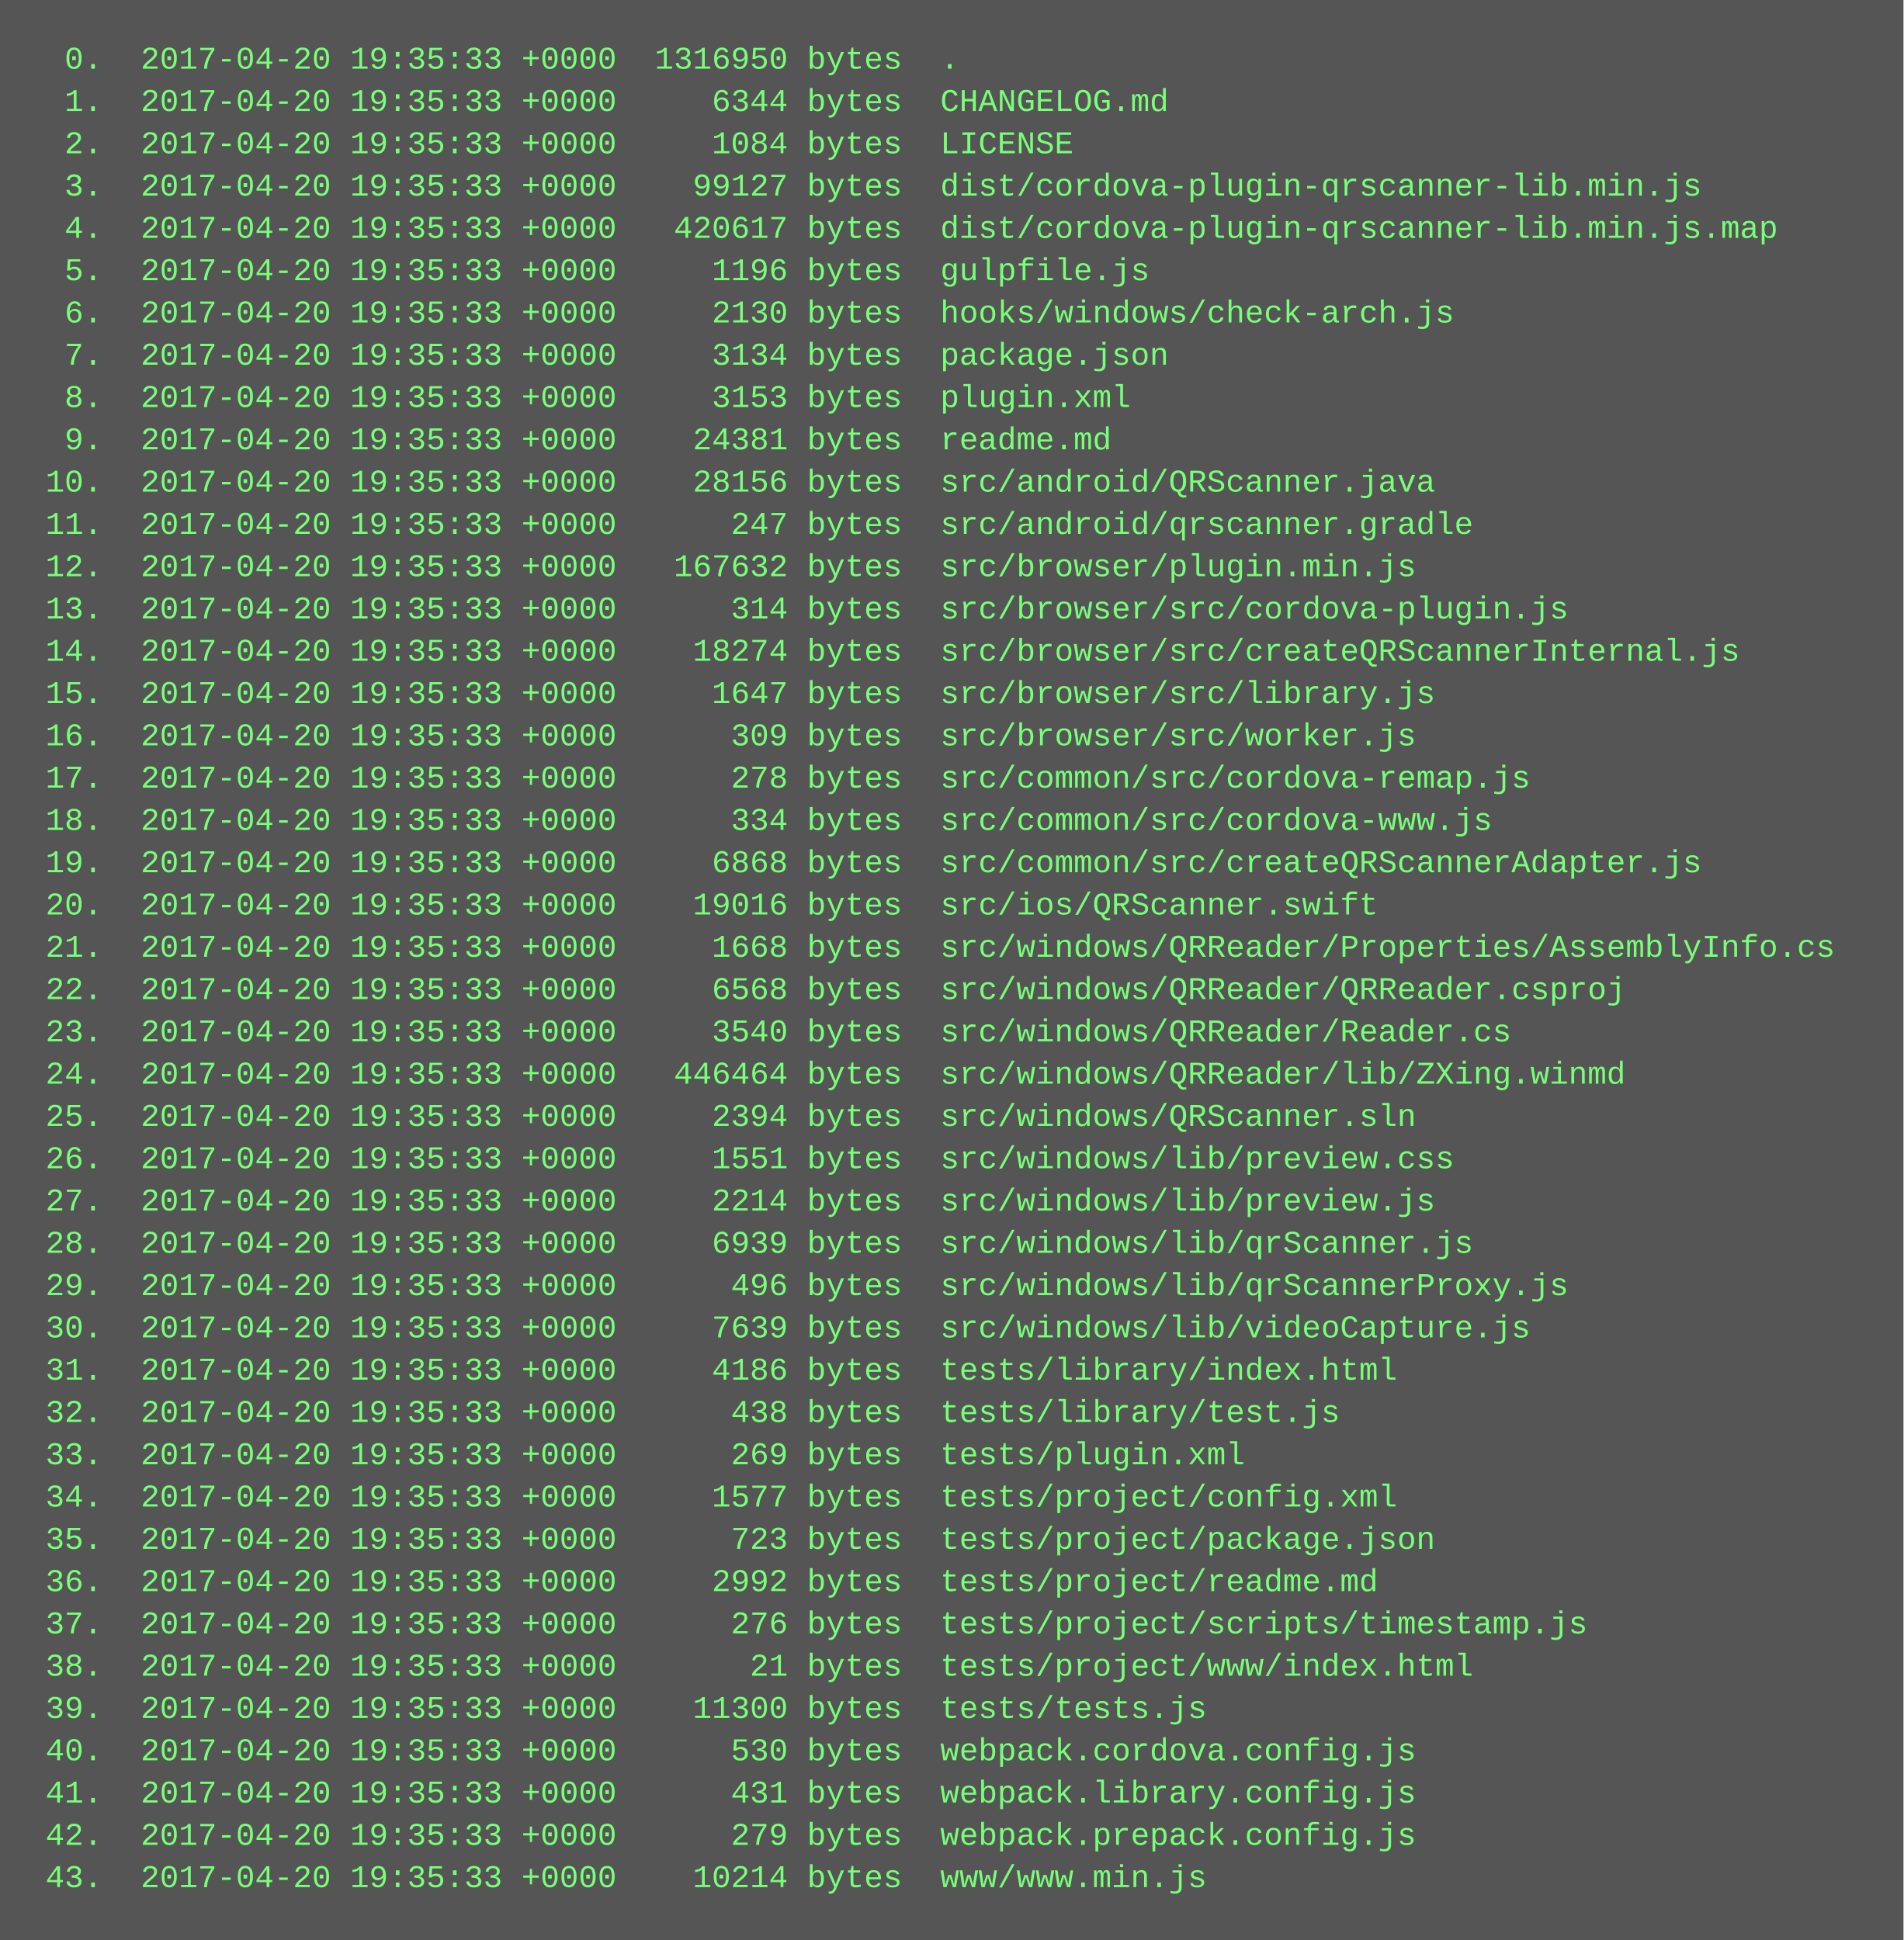
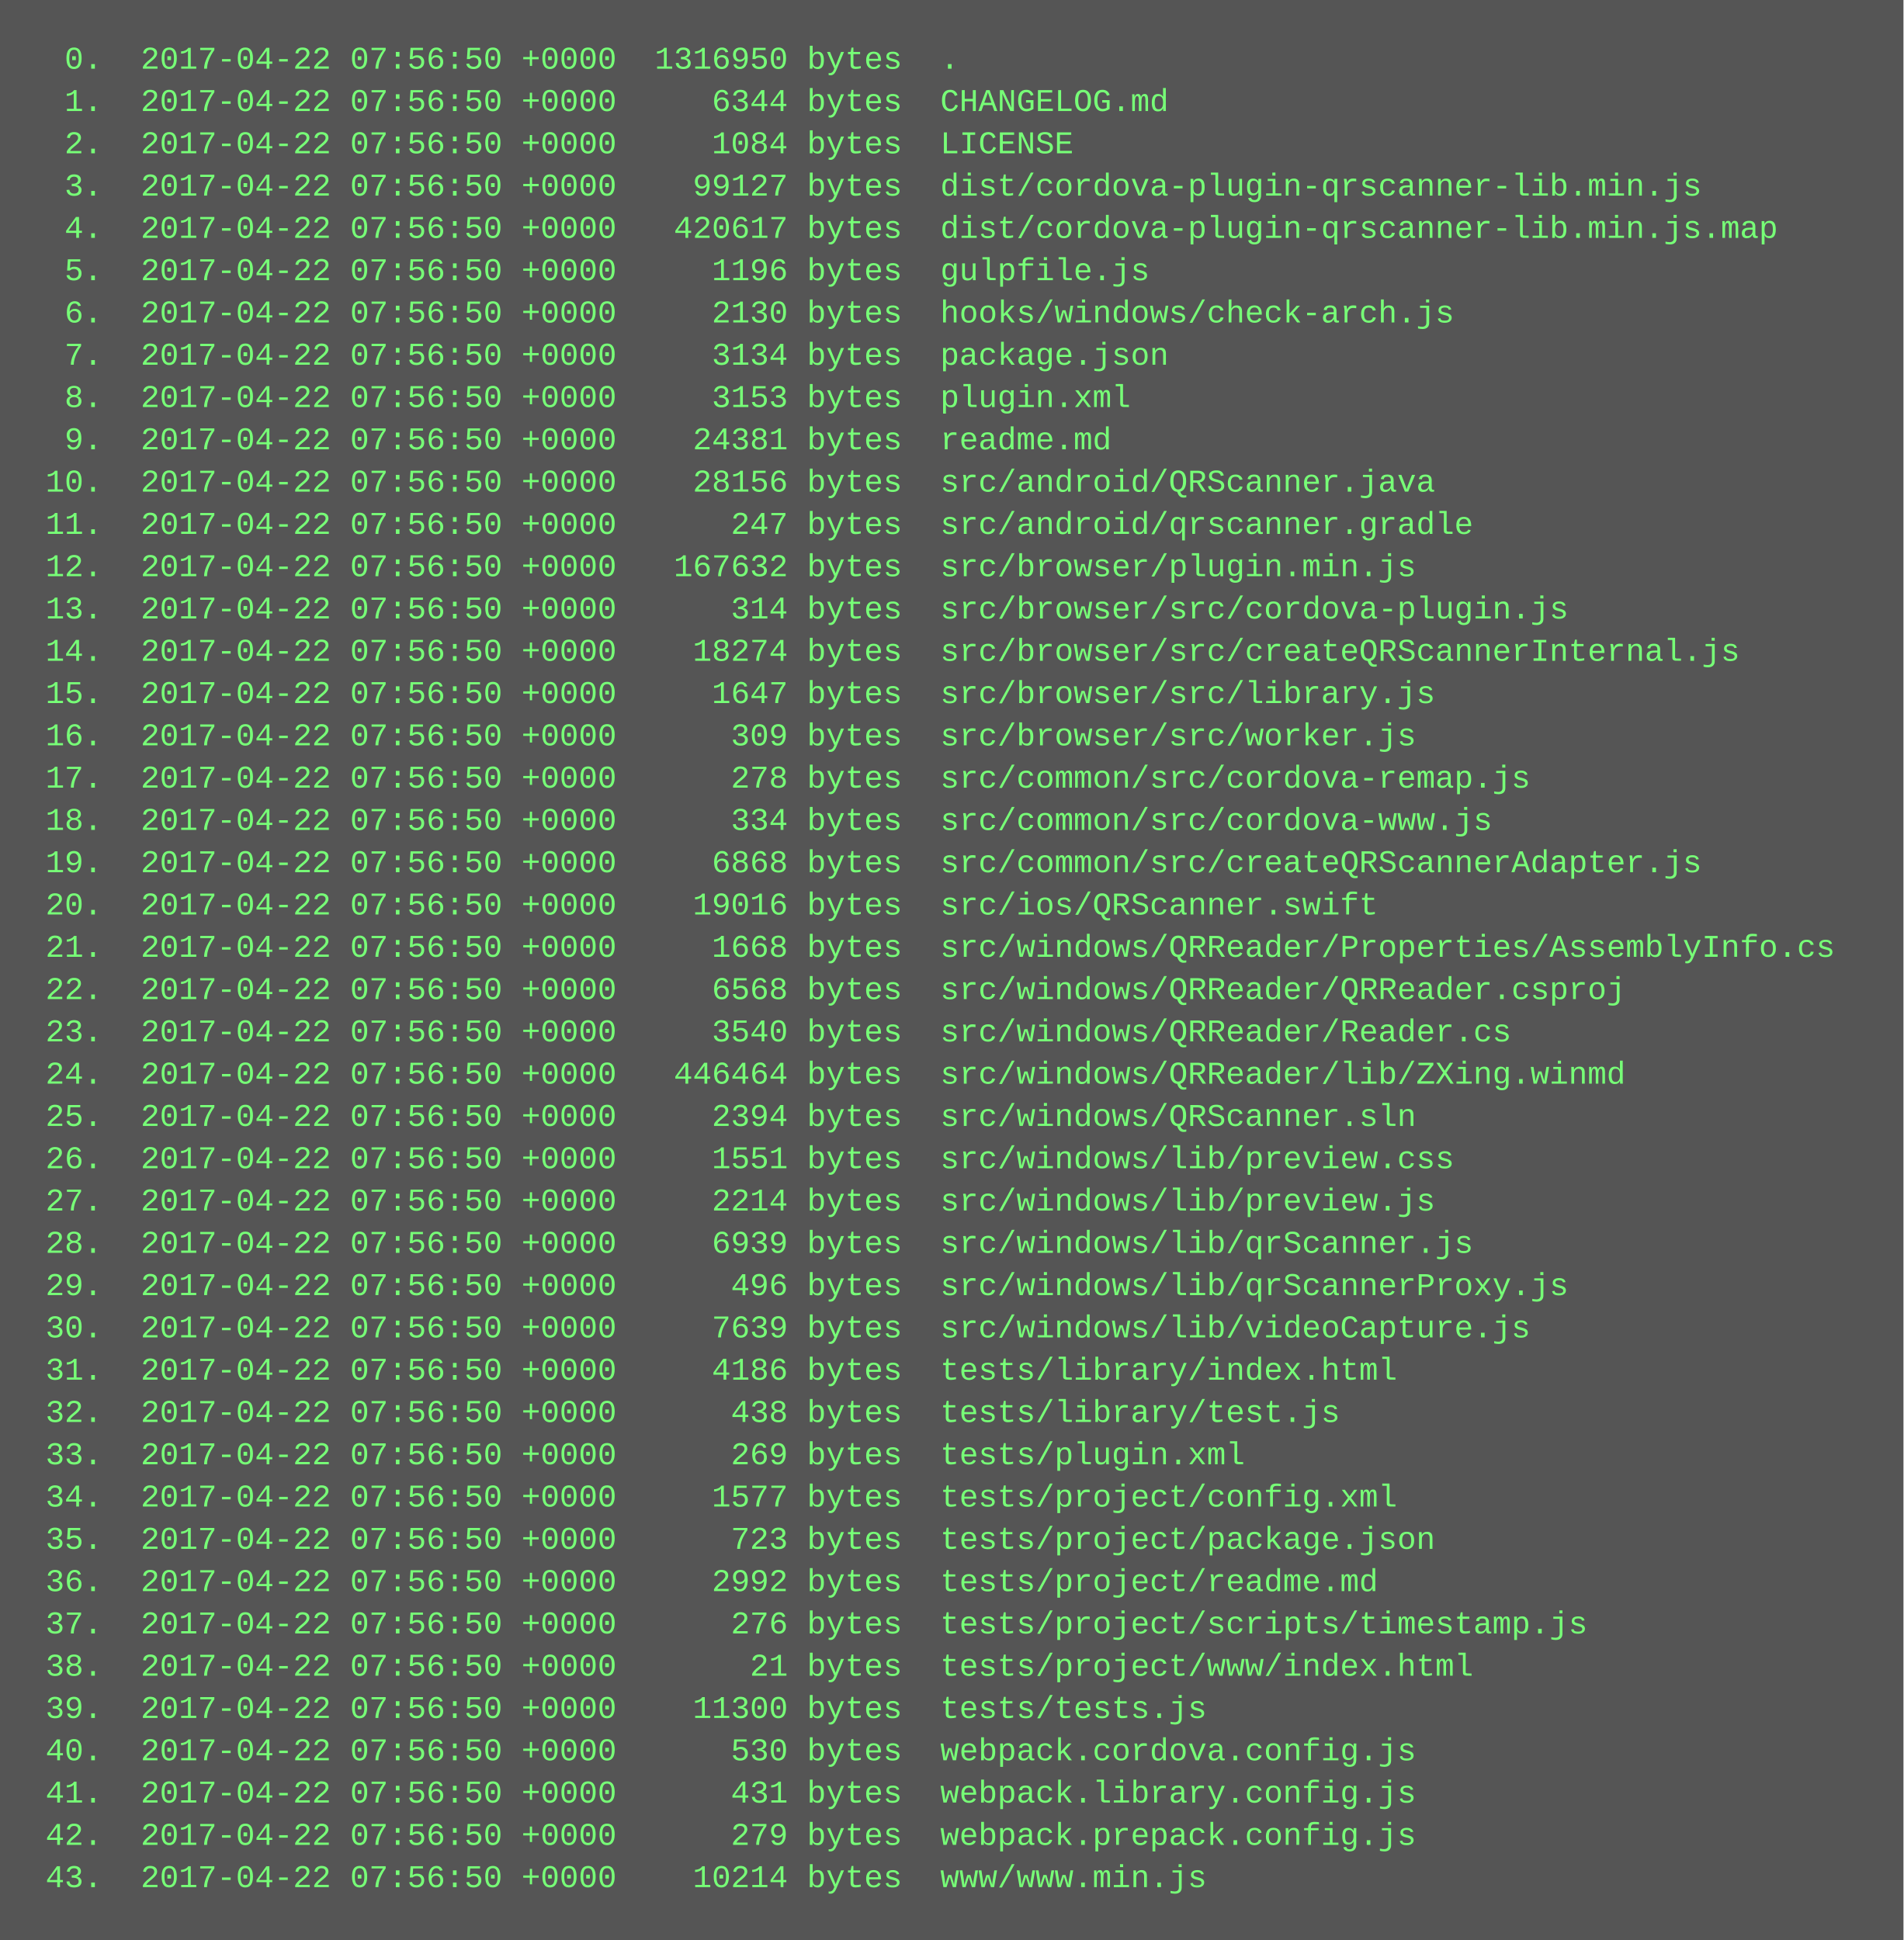
<svg xmlns="http://www.w3.org/2000/svg" height="734" width="720">
  <rect height="734" fill="#555" width="720" />
  <text fill="#7f7" font-family="Courier New" font-size="12" xml:space="preserve">
-     <tspan x="10" y="26">  0.  2017-04-20 19:35:33 +0000  1316950 bytes  .</tspan>
-     <tspan x="10" y="42">  1.  2017-04-20 19:35:33 +0000     6344 bytes  CHANGELOG.md</tspan>
-     <tspan x="10" y="58">  2.  2017-04-20 19:35:33 +0000     1084 bytes  LICENSE</tspan>
-     <tspan x="10" y="74">  3.  2017-04-20 19:35:33 +0000    99127 bytes  dist/cordova-plugin-qrscanner-lib.min.js</tspan>
-     <tspan x="10" y="90">  4.  2017-04-20 19:35:33 +0000   420617 bytes  dist/cordova-plugin-qrscanner-lib.min.js.map</tspan>
-     <tspan x="10" y="106">  5.  2017-04-20 19:35:33 +0000     1196 bytes  gulpfile.js</tspan>
-     <tspan x="10" y="122">  6.  2017-04-20 19:35:33 +0000     2130 bytes  hooks/windows/check-arch.js</tspan>
-     <tspan x="10" y="138">  7.  2017-04-20 19:35:33 +0000     3134 bytes  package.json</tspan>
-     <tspan x="10" y="154">  8.  2017-04-20 19:35:33 +0000     3153 bytes  plugin.xml</tspan>
-     <tspan x="10" y="170">  9.  2017-04-20 19:35:33 +0000    24381 bytes  readme.md</tspan>
-     <tspan x="10" y="186"> 10.  2017-04-20 19:35:33 +0000    28156 bytes  src/android/QRScanner.java</tspan>
-     <tspan x="10" y="202"> 11.  2017-04-20 19:35:33 +0000      247 bytes  src/android/qrscanner.gradle</tspan>
-     <tspan x="10" y="218"> 12.  2017-04-20 19:35:33 +0000   167632 bytes  src/browser/plugin.min.js</tspan>
-     <tspan x="10" y="234"> 13.  2017-04-20 19:35:33 +0000      314 bytes  src/browser/src/cordova-plugin.js</tspan>
-     <tspan x="10" y="250"> 14.  2017-04-20 19:35:33 +0000    18274 bytes  src/browser/src/createQRScannerInternal.js</tspan>
-     <tspan x="10" y="266"> 15.  2017-04-20 19:35:33 +0000     1647 bytes  src/browser/src/library.js</tspan>
-     <tspan x="10" y="282"> 16.  2017-04-20 19:35:33 +0000      309 bytes  src/browser/src/worker.js</tspan>
-     <tspan x="10" y="298"> 17.  2017-04-20 19:35:33 +0000      278 bytes  src/common/src/cordova-remap.js</tspan>
-     <tspan x="10" y="314"> 18.  2017-04-20 19:35:33 +0000      334 bytes  src/common/src/cordova-www.js</tspan>
-     <tspan x="10" y="330"> 19.  2017-04-20 19:35:33 +0000     6868 bytes  src/common/src/createQRScannerAdapter.js</tspan>
-     <tspan x="10" y="346"> 20.  2017-04-20 19:35:33 +0000    19016 bytes  src/ios/QRScanner.swift</tspan>
-     <tspan x="10" y="362"> 21.  2017-04-20 19:35:33 +0000     1668 bytes  src/windows/QRReader/Properties/AssemblyInfo.cs</tspan>
-     <tspan x="10" y="378"> 22.  2017-04-20 19:35:33 +0000     6568 bytes  src/windows/QRReader/QRReader.csproj</tspan>
-     <tspan x="10" y="394"> 23.  2017-04-20 19:35:33 +0000     3540 bytes  src/windows/QRReader/Reader.cs</tspan>
-     <tspan x="10" y="410"> 24.  2017-04-20 19:35:33 +0000   446464 bytes  src/windows/QRReader/lib/ZXing.winmd</tspan>
-     <tspan x="10" y="426"> 25.  2017-04-20 19:35:33 +0000     2394 bytes  src/windows/QRScanner.sln</tspan>
-     <tspan x="10" y="442"> 26.  2017-04-20 19:35:33 +0000     1551 bytes  src/windows/lib/preview.css</tspan>
-     <tspan x="10" y="458"> 27.  2017-04-20 19:35:33 +0000     2214 bytes  src/windows/lib/preview.js</tspan>
-     <tspan x="10" y="474"> 28.  2017-04-20 19:35:33 +0000     6939 bytes  src/windows/lib/qrScanner.js</tspan>
-     <tspan x="10" y="490"> 29.  2017-04-20 19:35:33 +0000      496 bytes  src/windows/lib/qrScannerProxy.js</tspan>
-     <tspan x="10" y="506"> 30.  2017-04-20 19:35:33 +0000     7639 bytes  src/windows/lib/videoCapture.js</tspan>
-     <tspan x="10" y="522"> 31.  2017-04-20 19:35:33 +0000     4186 bytes  tests/library/index.html</tspan>
-     <tspan x="10" y="538"> 32.  2017-04-20 19:35:33 +0000      438 bytes  tests/library/test.js</tspan>
-     <tspan x="10" y="554"> 33.  2017-04-20 19:35:33 +0000      269 bytes  tests/plugin.xml</tspan>
-     <tspan x="10" y="570"> 34.  2017-04-20 19:35:33 +0000     1577 bytes  tests/project/config.xml</tspan>
-     <tspan x="10" y="586"> 35.  2017-04-20 19:35:33 +0000      723 bytes  tests/project/package.json</tspan>
-     <tspan x="10" y="602"> 36.  2017-04-20 19:35:33 +0000     2992 bytes  tests/project/readme.md</tspan>
-     <tspan x="10" y="618"> 37.  2017-04-20 19:35:33 +0000      276 bytes  tests/project/scripts/timestamp.js</tspan>
-     <tspan x="10" y="634"> 38.  2017-04-20 19:35:33 +0000       21 bytes  tests/project/www/index.html</tspan>
-     <tspan x="10" y="650"> 39.  2017-04-20 19:35:33 +0000    11300 bytes  tests/tests.js</tspan>
-     <tspan x="10" y="666"> 40.  2017-04-20 19:35:33 +0000      530 bytes  webpack.cordova.config.js</tspan>
-     <tspan x="10" y="682"> 41.  2017-04-20 19:35:33 +0000      431 bytes  webpack.library.config.js</tspan>
-     <tspan x="10" y="698"> 42.  2017-04-20 19:35:33 +0000      279 bytes  webpack.prepack.config.js</tspan>
-     <tspan x="10" y="714"> 43.  2017-04-20 19:35:33 +0000    10214 bytes  www/www.min.js</tspan>
+     <tspan x="10" y="26">  0.  2017-04-22 07:56:50 +0000  1316950 bytes  .</tspan>
+     <tspan x="10" y="42">  1.  2017-04-22 07:56:50 +0000     6344 bytes  CHANGELOG.md</tspan>
+     <tspan x="10" y="58">  2.  2017-04-22 07:56:50 +0000     1084 bytes  LICENSE</tspan>
+     <tspan x="10" y="74">  3.  2017-04-22 07:56:50 +0000    99127 bytes  dist/cordova-plugin-qrscanner-lib.min.js</tspan>
+     <tspan x="10" y="90">  4.  2017-04-22 07:56:50 +0000   420617 bytes  dist/cordova-plugin-qrscanner-lib.min.js.map</tspan>
+     <tspan x="10" y="106">  5.  2017-04-22 07:56:50 +0000     1196 bytes  gulpfile.js</tspan>
+     <tspan x="10" y="122">  6.  2017-04-22 07:56:50 +0000     2130 bytes  hooks/windows/check-arch.js</tspan>
+     <tspan x="10" y="138">  7.  2017-04-22 07:56:50 +0000     3134 bytes  package.json</tspan>
+     <tspan x="10" y="154">  8.  2017-04-22 07:56:50 +0000     3153 bytes  plugin.xml</tspan>
+     <tspan x="10" y="170">  9.  2017-04-22 07:56:50 +0000    24381 bytes  readme.md</tspan>
+     <tspan x="10" y="186"> 10.  2017-04-22 07:56:50 +0000    28156 bytes  src/android/QRScanner.java</tspan>
+     <tspan x="10" y="202"> 11.  2017-04-22 07:56:50 +0000      247 bytes  src/android/qrscanner.gradle</tspan>
+     <tspan x="10" y="218"> 12.  2017-04-22 07:56:50 +0000   167632 bytes  src/browser/plugin.min.js</tspan>
+     <tspan x="10" y="234"> 13.  2017-04-22 07:56:50 +0000      314 bytes  src/browser/src/cordova-plugin.js</tspan>
+     <tspan x="10" y="250"> 14.  2017-04-22 07:56:50 +0000    18274 bytes  src/browser/src/createQRScannerInternal.js</tspan>
+     <tspan x="10" y="266"> 15.  2017-04-22 07:56:50 +0000     1647 bytes  src/browser/src/library.js</tspan>
+     <tspan x="10" y="282"> 16.  2017-04-22 07:56:50 +0000      309 bytes  src/browser/src/worker.js</tspan>
+     <tspan x="10" y="298"> 17.  2017-04-22 07:56:50 +0000      278 bytes  src/common/src/cordova-remap.js</tspan>
+     <tspan x="10" y="314"> 18.  2017-04-22 07:56:50 +0000      334 bytes  src/common/src/cordova-www.js</tspan>
+     <tspan x="10" y="330"> 19.  2017-04-22 07:56:50 +0000     6868 bytes  src/common/src/createQRScannerAdapter.js</tspan>
+     <tspan x="10" y="346"> 20.  2017-04-22 07:56:50 +0000    19016 bytes  src/ios/QRScanner.swift</tspan>
+     <tspan x="10" y="362"> 21.  2017-04-22 07:56:50 +0000     1668 bytes  src/windows/QRReader/Properties/AssemblyInfo.cs</tspan>
+     <tspan x="10" y="378"> 22.  2017-04-22 07:56:50 +0000     6568 bytes  src/windows/QRReader/QRReader.csproj</tspan>
+     <tspan x="10" y="394"> 23.  2017-04-22 07:56:50 +0000     3540 bytes  src/windows/QRReader/Reader.cs</tspan>
+     <tspan x="10" y="410"> 24.  2017-04-22 07:56:50 +0000   446464 bytes  src/windows/QRReader/lib/ZXing.winmd</tspan>
+     <tspan x="10" y="426"> 25.  2017-04-22 07:56:50 +0000     2394 bytes  src/windows/QRScanner.sln</tspan>
+     <tspan x="10" y="442"> 26.  2017-04-22 07:56:50 +0000     1551 bytes  src/windows/lib/preview.css</tspan>
+     <tspan x="10" y="458"> 27.  2017-04-22 07:56:50 +0000     2214 bytes  src/windows/lib/preview.js</tspan>
+     <tspan x="10" y="474"> 28.  2017-04-22 07:56:50 +0000     6939 bytes  src/windows/lib/qrScanner.js</tspan>
+     <tspan x="10" y="490"> 29.  2017-04-22 07:56:50 +0000      496 bytes  src/windows/lib/qrScannerProxy.js</tspan>
+     <tspan x="10" y="506"> 30.  2017-04-22 07:56:50 +0000     7639 bytes  src/windows/lib/videoCapture.js</tspan>
+     <tspan x="10" y="522"> 31.  2017-04-22 07:56:50 +0000     4186 bytes  tests/library/index.html</tspan>
+     <tspan x="10" y="538"> 32.  2017-04-22 07:56:50 +0000      438 bytes  tests/library/test.js</tspan>
+     <tspan x="10" y="554"> 33.  2017-04-22 07:56:50 +0000      269 bytes  tests/plugin.xml</tspan>
+     <tspan x="10" y="570"> 34.  2017-04-22 07:56:50 +0000     1577 bytes  tests/project/config.xml</tspan>
+     <tspan x="10" y="586"> 35.  2017-04-22 07:56:50 +0000      723 bytes  tests/project/package.json</tspan>
+     <tspan x="10" y="602"> 36.  2017-04-22 07:56:50 +0000     2992 bytes  tests/project/readme.md</tspan>
+     <tspan x="10" y="618"> 37.  2017-04-22 07:56:50 +0000      276 bytes  tests/project/scripts/timestamp.js</tspan>
+     <tspan x="10" y="634"> 38.  2017-04-22 07:56:50 +0000       21 bytes  tests/project/www/index.html</tspan>
+     <tspan x="10" y="650"> 39.  2017-04-22 07:56:50 +0000    11300 bytes  tests/tests.js</tspan>
+     <tspan x="10" y="666"> 40.  2017-04-22 07:56:50 +0000      530 bytes  webpack.cordova.config.js</tspan>
+     <tspan x="10" y="682"> 41.  2017-04-22 07:56:50 +0000      431 bytes  webpack.library.config.js</tspan>
+     <tspan x="10" y="698"> 42.  2017-04-22 07:56:50 +0000      279 bytes  webpack.prepack.config.js</tspan>
+     <tspan x="10" y="714"> 43.  2017-04-22 07:56:50 +0000    10214 bytes  www/www.min.js</tspan>
  </text>
</svg>
